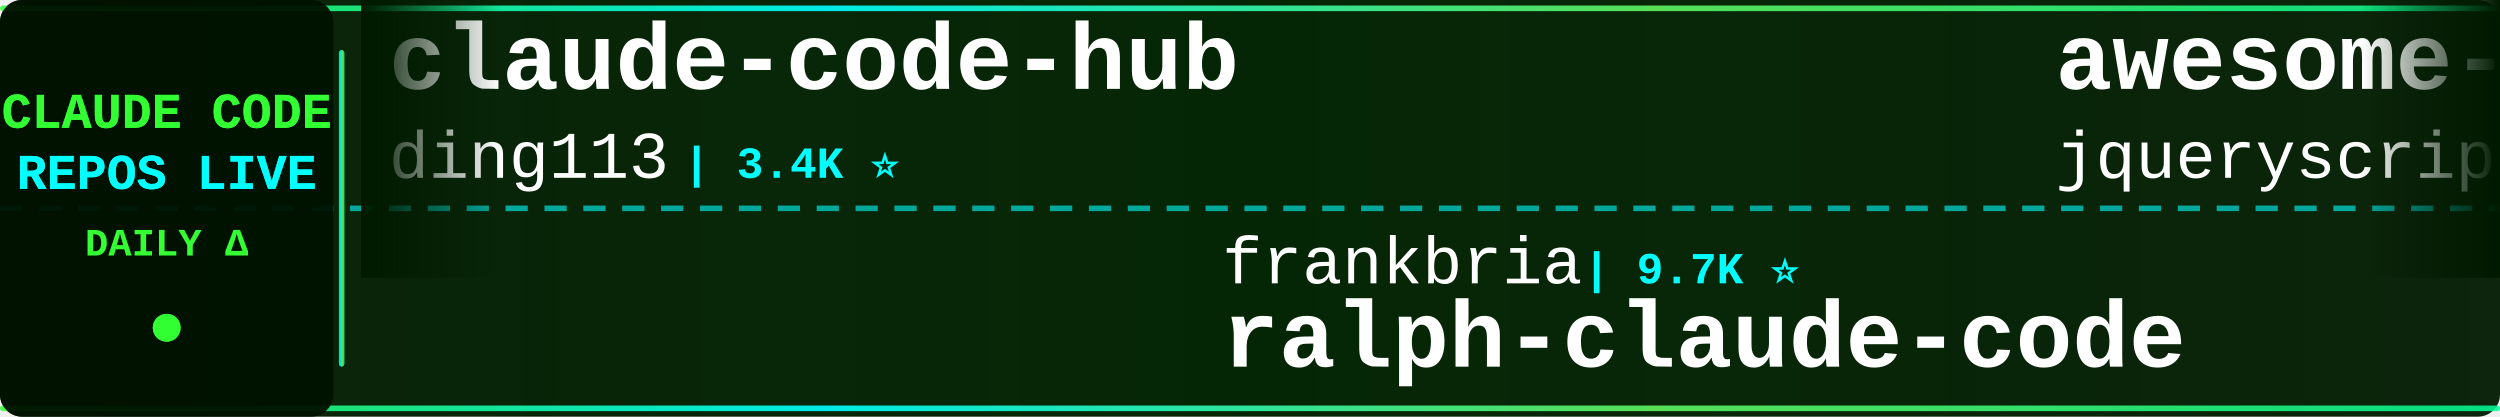
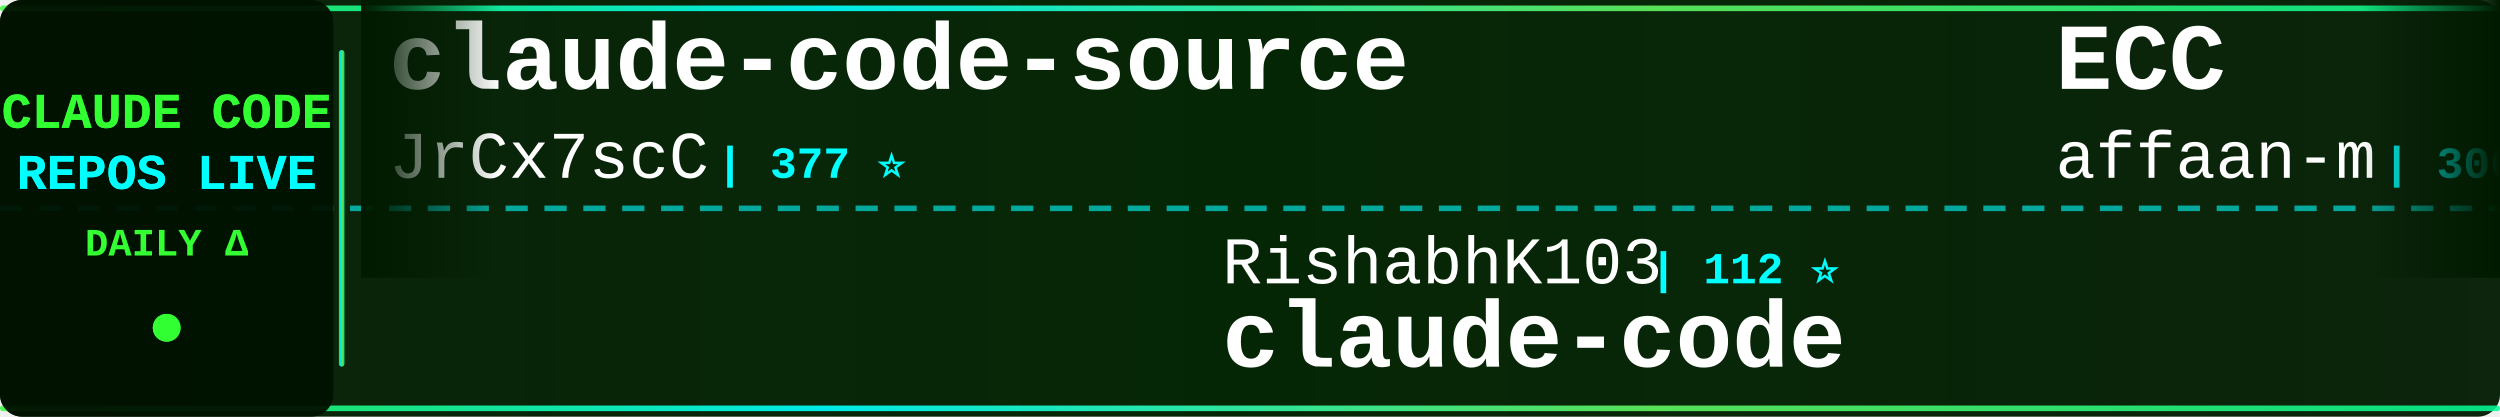
<svg xmlns="http://www.w3.org/2000/svg" width="900" height="150">
  <defs>
    <linearGradient id="tickerBg" x1="0%" y1="0%" x2="100%" y2="0%">
      <stop offset="0%" style="stop-color:#001a00;stop-opacity:0.95" />
      <stop offset="50%" style="stop-color:#002200;stop-opacity:0.98" />
      <stop offset="100%" style="stop-color:#001a00;stop-opacity:0.95" />
    </linearGradient>
    <linearGradient id="borderGrad" x1="0%" y1="0%" x2="100%" y2="0%">
      <stop offset="0%" style="stop-color:#33ff33;stop-opacity:0.85">
        <animate attributeName="stop-opacity" values="0.85;1;0.85" dur="2s" repeatCount="indefinite" />
      </stop>
      <stop offset="33%" style="stop-color:#00ffff;stop-opacity:0.9">
        <animate attributeName="stop-opacity" values="0.9;1;0.9" dur="2.2s" repeatCount="indefinite" />
      </stop>
      <stop offset="66%" style="stop-color:#66ff66;stop-opacity:0.85">
        <animate attributeName="stop-opacity" values="0.85;1;0.85" dur="1.8s" repeatCount="indefinite" />
      </stop>
      <stop offset="100%" style="stop-color:#00ff99;stop-opacity:0.85">
        <animate attributeName="stop-opacity" values="0.85;1;0.85" dur="2s" repeatCount="indefinite" />
      </stop>
    </linearGradient>
    <filter id="textGlow">
      <feGaussianBlur stdDeviation="0.1" result="coloredBlur" />
      <feMerge>
        <feMergeNode in="coloredBlur" />
        <feMergeNode in="SourceGraphic" />
      </feMerge>
    </filter>
    <filter id="metricGlow">
      <feGaussianBlur stdDeviation="0.2" result="coloredBlur" />
      <feMerge>
        <feMergeNode in="coloredBlur" />
        <feMergeNode in="SourceGraphic" />
      </feMerge>
    </filter>
    <linearGradient id="leftFade" x1="0%" y1="0%" x2="100%" y2="0%">
      <stop offset="0%" style="stop-color:#001a00;stop-opacity:1" />
      <stop offset="100%" style="stop-color:#001a00;stop-opacity:0" />
    </linearGradient>
    <linearGradient id="rightFade" x1="0%" y1="0%" x2="100%" y2="0%">
      <stop offset="0%" style="stop-color:#001a00;stop-opacity:0" />
      <stop offset="100%" style="stop-color:#001a00;stop-opacity:1" />
    </linearGradient>
  </defs>
  <rect width="900" height="150" fill="url(#tickerBg)" rx="8" />
  <rect x="0" y="2" width="900" height="2" fill="url(#borderGrad)" rx="1" />
  <rect x="0" y="146" width="900" height="2" fill="url(#borderGrad)" rx="1" />
  <line x1="0" y1="75" x2="900" y2="75" stroke="#00ffff" stroke-width="2" stroke-dasharray="8 6" opacity="0.6" />
  <rect x="0" y="0" width="120" height="150" fill="#001100" opacity="0.95" rx="8" />
  <text x="60" y="46" font-family="'Courier New', monospace" font-size="18" font-weight="bold" fill="#33ff33" text-anchor="middle" filter="url(#textGlow)">
    CLAUDE CODE
  </text>
  <text x="60" y="68" font-family="'Courier New', monospace" font-size="18" font-weight="bold" fill="#00ffff" text-anchor="middle" filter="url(#textGlow)">
    REPOS LIVE
  </text>
  <text x="60" y="92" font-family="'Courier New', monospace" font-size="14" font-weight="bold" fill="#33ff33" text-anchor="middle">
    DAILY Δ
  </text>
  <circle cx="60" cy="118" r="5" fill="#33ff33" filter="url(#metricGlow)">
    <animate attributeName="r" values="4;6;4" dur="1.5s" repeatCount="indefinite" />
    <animate attributeName="opacity" values="0.6;1;0.6" dur="1.5s" repeatCount="indefinite" />
  </circle>
  <rect x="122" y="18" width="2" height="114" fill="url(#borderGrad)" rx="1" />
  <clipPath id="tickerClip">
    <rect x="130" y="0" width="770" height="150" />
  </clipPath>
  <g clip-path="url(#tickerClip)">
    <g id="tickerItems">
      <animateTransform attributeName="transform" attributeType="XML" type="translate" from="0 0" to="-3000 0" dur="54s" repeatCount="indefinite" />
      <g transform="translate(0, 0)">
-         <text x="140" y="32" font-family="'Courier New', monospace" font-size="34" font-weight="bold" fill="#ffffff">claude-code-hub</text>
-         <text x="140" y="64" font-family="'Courier New', monospace" font-size="24" font-weight="normal" fill="#ffffff" opacity="1.0">ding113</text>
-         <text x="246" y="64" font-family="'Courier New', monospace" font-size="16" font-weight="bold" fill="#00ffff"> | 3.4K ⭐</text>
+         <text x="140" y="32" font-family="'Courier New', monospace" font-size="34" font-weight="bold" fill="#ffffff">claude-code-source</text>
+         <text x="140" y="64" font-family="'Courier New', monospace" font-size="24" font-weight="normal" fill="#ffffff" opacity="1.0">JrCx7scC</text>
+         <text x="258" y="64" font-family="'Courier New', monospace" font-size="16" font-weight="bold" fill="#00ffff"> | 377 ⭐</text>
      </g>
      <g transform="translate(300, 0)">
-         <text x="140" y="102" font-family="'Courier New', monospace" font-size="24" font-weight="normal" fill="#ffffff" opacity="1.0">frankbria</text>
-         <text x="270" y="102" font-family="'Courier New', monospace" font-size="16" font-weight="bold" fill="#00ffff"> | 9.7K ⭐</text>
-         <text x="140" y="132" font-family="'Courier New', monospace" font-size="34" font-weight="bold" fill="#ffffff">ralph-claude-code</text>
+         <text x="140" y="102" font-family="'Courier New', monospace" font-size="24" font-weight="normal" fill="#ffffff" opacity="1.0">RishabhK103</text>
+         <text x="294" y="102" font-family="'Courier New', monospace" font-size="16" font-weight="bold" fill="#00ffff"> | 112 ⭐</text>
+         <text x="140" y="132" font-family="'Courier New', monospace" font-size="34" font-weight="bold" fill="#ffffff">claude-code</text>
      </g>
      <g transform="translate(600, 0)">
-         <text x="140" y="32" font-family="'Courier New', monospace" font-size="34" font-weight="bold" fill="#ffffff">awesome-claude-code</text>
-         <text x="140" y="64" font-family="'Courier New', monospace" font-size="24" font-weight="normal" fill="#ffffff" opacity="1.0">jqueryscript</text>
-         <text x="306" y="64" font-family="'Courier New', monospace" font-size="16" font-weight="bold" fill="#00ffff"> | 553 ⭐</text>
+         <text x="140" y="32" font-family="'Courier New', monospace" font-size="34" font-weight="bold" fill="#ffffff">ECC</text>
+         <text x="140" y="64" font-family="'Courier New', monospace" font-size="24" font-weight="normal" fill="#ffffff" opacity="1.0">affaan-m</text>
+         <text x="258" y="64" font-family="'Courier New', monospace" font-size="16" font-weight="bold" fill="#00ffff"> | 306.2K ⭐ +689</text>
      </g>
      <g transform="translate(900, 0)">
-         <text x="140" y="102" font-family="'Courier New', monospace" font-size="24" font-weight="normal" fill="#ffffff" opacity="1.0">claude-code-best</text>
-         <text x="354" y="102" font-family="'Courier New', monospace" font-size="16" font-weight="bold" fill="#00ffff"> | 23.4K ⭐ +9</text>
-         <text x="140" y="132" font-family="'Courier New', monospace" font-size="34" font-weight="bold" fill="#ffffff">claude-code</text>
+         <text x="140" y="102" font-family="'Courier New', monospace" font-size="24" font-weight="normal" fill="#ffffff" opacity="1.0">Alishahryar1</text>
+         <text x="306" y="102" font-family="'Courier New', monospace" font-size="16" font-weight="bold" fill="#00ffff"> | 71.4K ⭐ +358</text>
+         <text x="140" y="132" font-family="'Courier New', monospace" font-size="34" font-weight="bold" fill="#ffffff">free-claude-code</text>
      </g>
      <g transform="translate(1200, 0)">
-         <text x="140" y="32" font-family="'Courier New', monospace" font-size="34" font-weight="bold" fill="#ffffff">claude-code-from-source</text>
-         <text x="140" y="64" font-family="'Courier New', monospace" font-size="24" font-weight="normal" fill="#ffffff" opacity="1.0">alejandrobalderas</text>
-         <text x="366" y="64" font-family="'Courier New', monospace" font-size="16" font-weight="bold" fill="#00ffff"> | 3.0K ⭐</text>
+         <text x="140" y="32" font-family="'Courier New', monospace" font-size="34" font-weight="bold" fill="#ffffff">claude-code-workflows</text>
+         <text x="140" y="64" font-family="'Courier New', monospace" font-size="24" font-weight="normal" fill="#ffffff" opacity="1.0">OneRedOak</text>
+         <text x="270" y="64" font-family="'Courier New', monospace" font-size="16" font-weight="bold" fill="#00ffff"> | 3.9K ⭐ -1</text>
      </g>
      <g transform="translate(1500, 0)">
-         <text x="140" y="102" font-family="'Courier New', monospace" font-size="24" font-weight="normal" fill="#ffffff" opacity="1.0">sugyan</text>
-         <text x="234" y="102" font-family="'Courier New', monospace" font-size="16" font-weight="bold" fill="#00ffff"> | 1.1K ⭐</text>
-         <text x="140" y="132" font-family="'Courier New', monospace" font-size="34" font-weight="bold" fill="#ffffff">claude-code-webui</text>
+         <text x="140" y="102" font-family="'Courier New', monospace" font-size="24" font-weight="normal" fill="#ffffff" opacity="1.0">nicedreamzapp</text>
+         <text x="318" y="102" font-family="'Courier New', monospace" font-size="16" font-weight="bold" fill="#00ffff"> | 3.5K ⭐</text>
+         <text x="140" y="132" font-family="'Courier New', monospace" font-size="34" font-weight="bold" fill="#ffffff">claude-code-local</text>
      </g>
      <g transform="translate(1800, 0)">
+         <text x="140" y="32" font-family="'Courier New', monospace" font-size="34" font-weight="bold" fill="#ffffff">claude-code-my-workflow</text>
+         <text x="140" y="64" font-family="'Courier New', monospace" font-size="24" font-weight="normal" fill="#ffffff" opacity="1.0">pedrohcgs</text>
+         <text x="270" y="64" font-family="'Courier New', monospace" font-size="16" font-weight="bold" fill="#00ffff"> | 1.7K ⭐ +1</text>
+       </g>
+       <g transform="translate(2100, 0)">
+         <text x="140" y="102" font-family="'Courier New', monospace" font-size="24" font-weight="normal" fill="#ffffff" opacity="1.0">https-deeplearning-ai</text>
+         <text x="414" y="102" font-family="'Courier New', monospace" font-size="16" font-weight="bold" fill="#00ffff"> | 563 ⭐</text>
+         <text x="140" y="132" font-family="'Courier New', monospace" font-size="34" font-weight="bold" fill="#ffffff">sc-claude-code-files</text>
+       </g>
+       <g transform="translate(2400, 0)">
        <text x="140" y="32" font-family="'Courier New', monospace" font-size="34" font-weight="bold" fill="#ffffff">claude-code-skills</text>
        <text x="140" y="64" font-family="'Courier New', monospace" font-size="24" font-weight="normal" fill="#ffffff" opacity="1.0">daymade</text>
        <text x="246" y="64" font-family="'Courier New', monospace" font-size="16" font-weight="bold" fill="#00ffff"> | 1.5K ⭐ +2</text>
      </g>
-       <g transform="translate(2100, 0)">
-         <text x="140" y="102" font-family="'Courier New', monospace" font-size="24" font-weight="normal" fill="#ffffff" opacity="1.0">VILA-Lab</text>
-         <text x="258" y="102" font-family="'Courier New', monospace" font-size="16" font-weight="bold" fill="#00ffff"> | 2.2K ⭐ -1</text>
-         <text x="140" y="132" font-family="'Courier New', monospace" font-size="34" font-weight="bold" fill="#ffffff">Dive-into-Claude-Code</text>
-       </g>
-       <g transform="translate(2400, 0)">
-         <text x="140" y="32" font-family="'Courier New', monospace" font-size="34" font-weight="bold" fill="#ffffff">claude-code-cli</text>
-         <text x="140" y="64" font-family="'Courier New', monospace" font-size="24" font-weight="normal" fill="#ffffff" opacity="1.0">huangserva</text>
-         <text x="282" y="64" font-family="'Courier New', monospace" font-size="16" font-weight="bold" fill="#00ffff"> | 633 ⭐</text>
-       </g>
      <g transform="translate(2700, 0)">
-         <text x="140" y="102" font-family="'Courier New', monospace" font-size="24" font-weight="normal" fill="#ffffff" opacity="1.0">lowcortisolprogrammer</text>
-         <text x="414" y="102" font-family="'Courier New', monospace" font-size="16" font-weight="bold" fill="#00ffff"> | 170 ⭐</text>
+         <text x="140" y="102" font-family="'Courier New', monospace" font-size="24" font-weight="normal" fill="#ffffff" opacity="1.0">claude-code-best</text>
+         <text x="354" y="102" font-family="'Courier New', monospace" font-size="16" font-weight="bold" fill="#00ffff"> | 23.4K ⭐ +17</text>
        <text x="140" y="132" font-family="'Courier New', monospace" font-size="34" font-weight="bold" fill="#ffffff">claude-code</text>
      </g>
      <g transform="translate(3000, 0)">
-         <text x="140" y="32" font-family="'Courier New', monospace" font-size="34" font-weight="bold" fill="#ffffff">claude-code-hub</text>
-         <text x="140" y="64" font-family="'Courier New', monospace" font-size="24" font-weight="normal" fill="#ffffff" opacity="1.0">ding113</text>
-         <text x="246" y="64" font-family="'Courier New', monospace" font-size="16" font-weight="bold" fill="#00ffff"> | 3.4K ⭐</text>
+         <text x="140" y="32" font-family="'Courier New', monospace" font-size="34" font-weight="bold" fill="#ffffff">claude-code-source</text>
+         <text x="140" y="64" font-family="'Courier New', monospace" font-size="24" font-weight="normal" fill="#ffffff" opacity="1.0">JrCx7scC</text>
+         <text x="258" y="64" font-family="'Courier New', monospace" font-size="16" font-weight="bold" fill="#00ffff"> | 377 ⭐</text>
      </g>
      <g transform="translate(3300, 0)">
-         <text x="140" y="102" font-family="'Courier New', monospace" font-size="24" font-weight="normal" fill="#ffffff" opacity="1.0">frankbria</text>
-         <text x="270" y="102" font-family="'Courier New', monospace" font-size="16" font-weight="bold" fill="#00ffff"> | 9.7K ⭐</text>
-         <text x="140" y="132" font-family="'Courier New', monospace" font-size="34" font-weight="bold" fill="#ffffff">ralph-claude-code</text>
+         <text x="140" y="102" font-family="'Courier New', monospace" font-size="24" font-weight="normal" fill="#ffffff" opacity="1.0">RishabhK103</text>
+         <text x="294" y="102" font-family="'Courier New', monospace" font-size="16" font-weight="bold" fill="#00ffff"> | 112 ⭐</text>
+         <text x="140" y="132" font-family="'Courier New', monospace" font-size="34" font-weight="bold" fill="#ffffff">claude-code</text>
      </g>
      <g transform="translate(3600, 0)">
-         <text x="140" y="32" font-family="'Courier New', monospace" font-size="34" font-weight="bold" fill="#ffffff">awesome-claude-code</text>
-         <text x="140" y="64" font-family="'Courier New', monospace" font-size="24" font-weight="normal" fill="#ffffff" opacity="1.0">jqueryscript</text>
-         <text x="306" y="64" font-family="'Courier New', monospace" font-size="16" font-weight="bold" fill="#00ffff"> | 553 ⭐</text>
+         <text x="140" y="32" font-family="'Courier New', monospace" font-size="34" font-weight="bold" fill="#ffffff">ECC</text>
+         <text x="140" y="64" font-family="'Courier New', monospace" font-size="24" font-weight="normal" fill="#ffffff" opacity="1.0">affaan-m</text>
+         <text x="258" y="64" font-family="'Courier New', monospace" font-size="16" font-weight="bold" fill="#00ffff"> | 306.2K ⭐ +689</text>
      </g>
      <g transform="translate(3900, 0)">
-         <text x="140" y="102" font-family="'Courier New', monospace" font-size="24" font-weight="normal" fill="#ffffff" opacity="1.0">claude-code-best</text>
-         <text x="354" y="102" font-family="'Courier New', monospace" font-size="16" font-weight="bold" fill="#00ffff"> | 23.4K ⭐ +9</text>
-         <text x="140" y="132" font-family="'Courier New', monospace" font-size="34" font-weight="bold" fill="#ffffff">claude-code</text>
+         <text x="140" y="102" font-family="'Courier New', monospace" font-size="24" font-weight="normal" fill="#ffffff" opacity="1.0">Alishahryar1</text>
+         <text x="306" y="102" font-family="'Courier New', monospace" font-size="16" font-weight="bold" fill="#00ffff"> | 71.4K ⭐ +358</text>
+         <text x="140" y="132" font-family="'Courier New', monospace" font-size="34" font-weight="bold" fill="#ffffff">free-claude-code</text>
      </g>
    </g>
  </g>
  <rect x="130" y="0" width="50" height="100" fill="url(#leftFade)" />
  <rect x="850" y="0" width="50" height="100" fill="url(#rightFade)" />
</svg>
